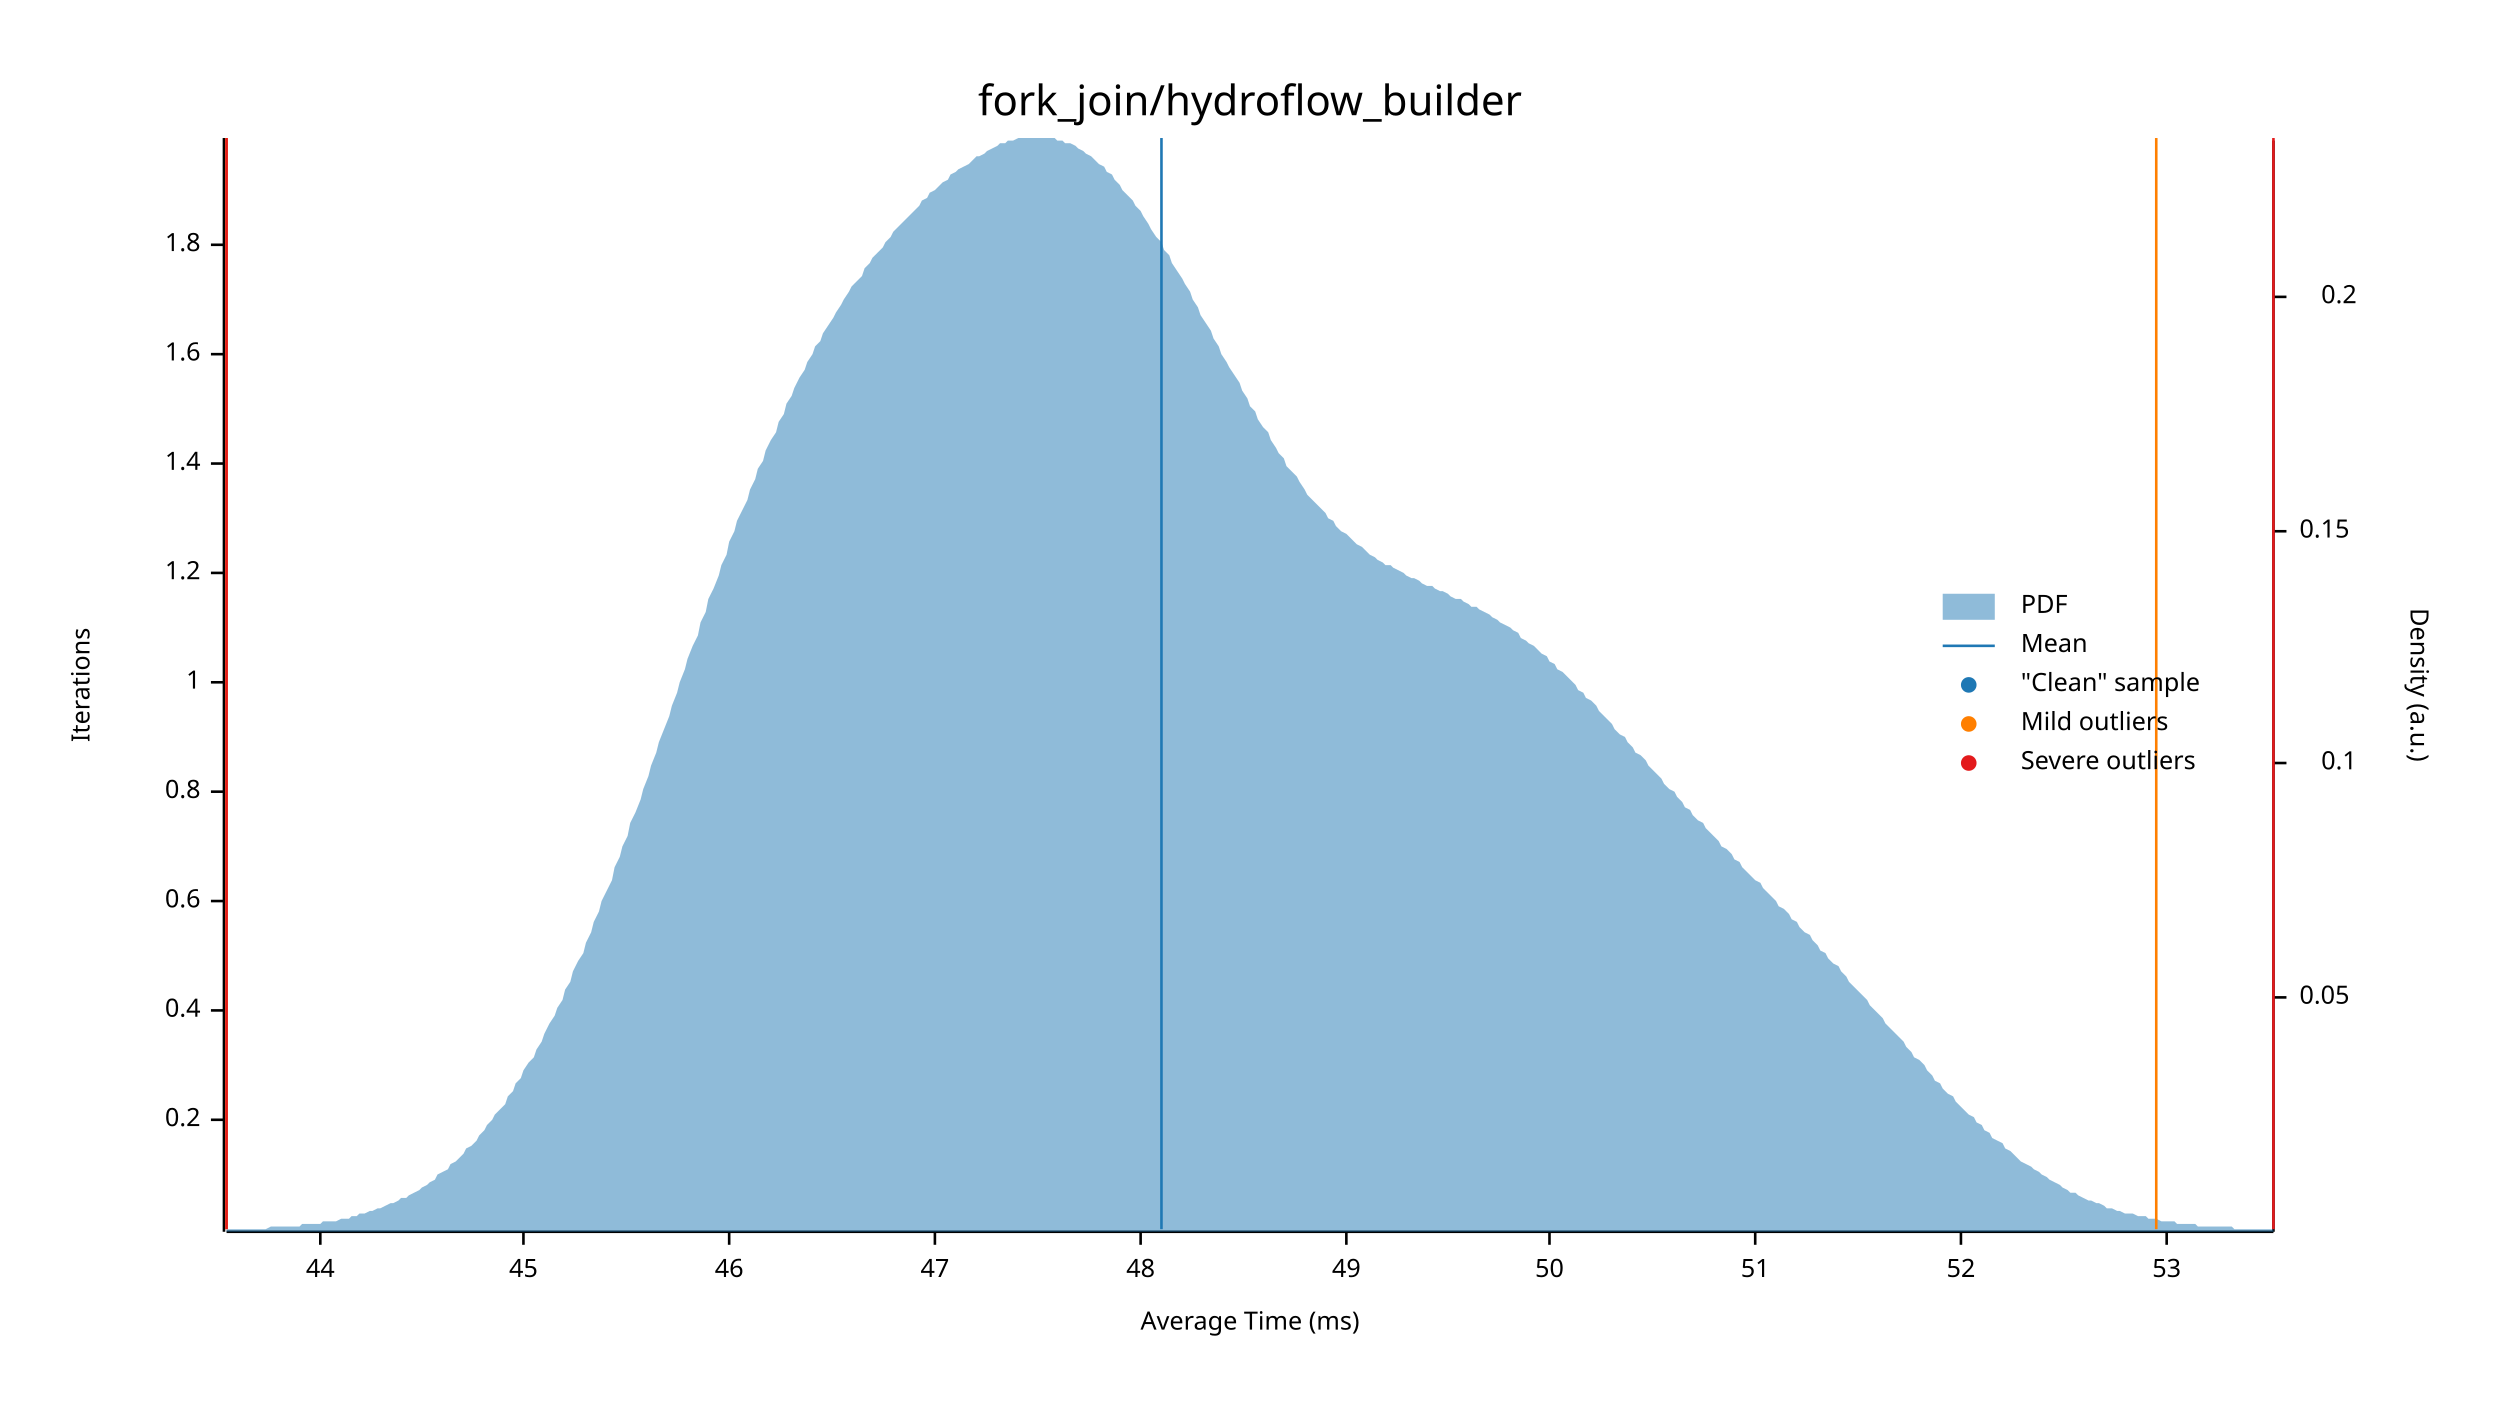
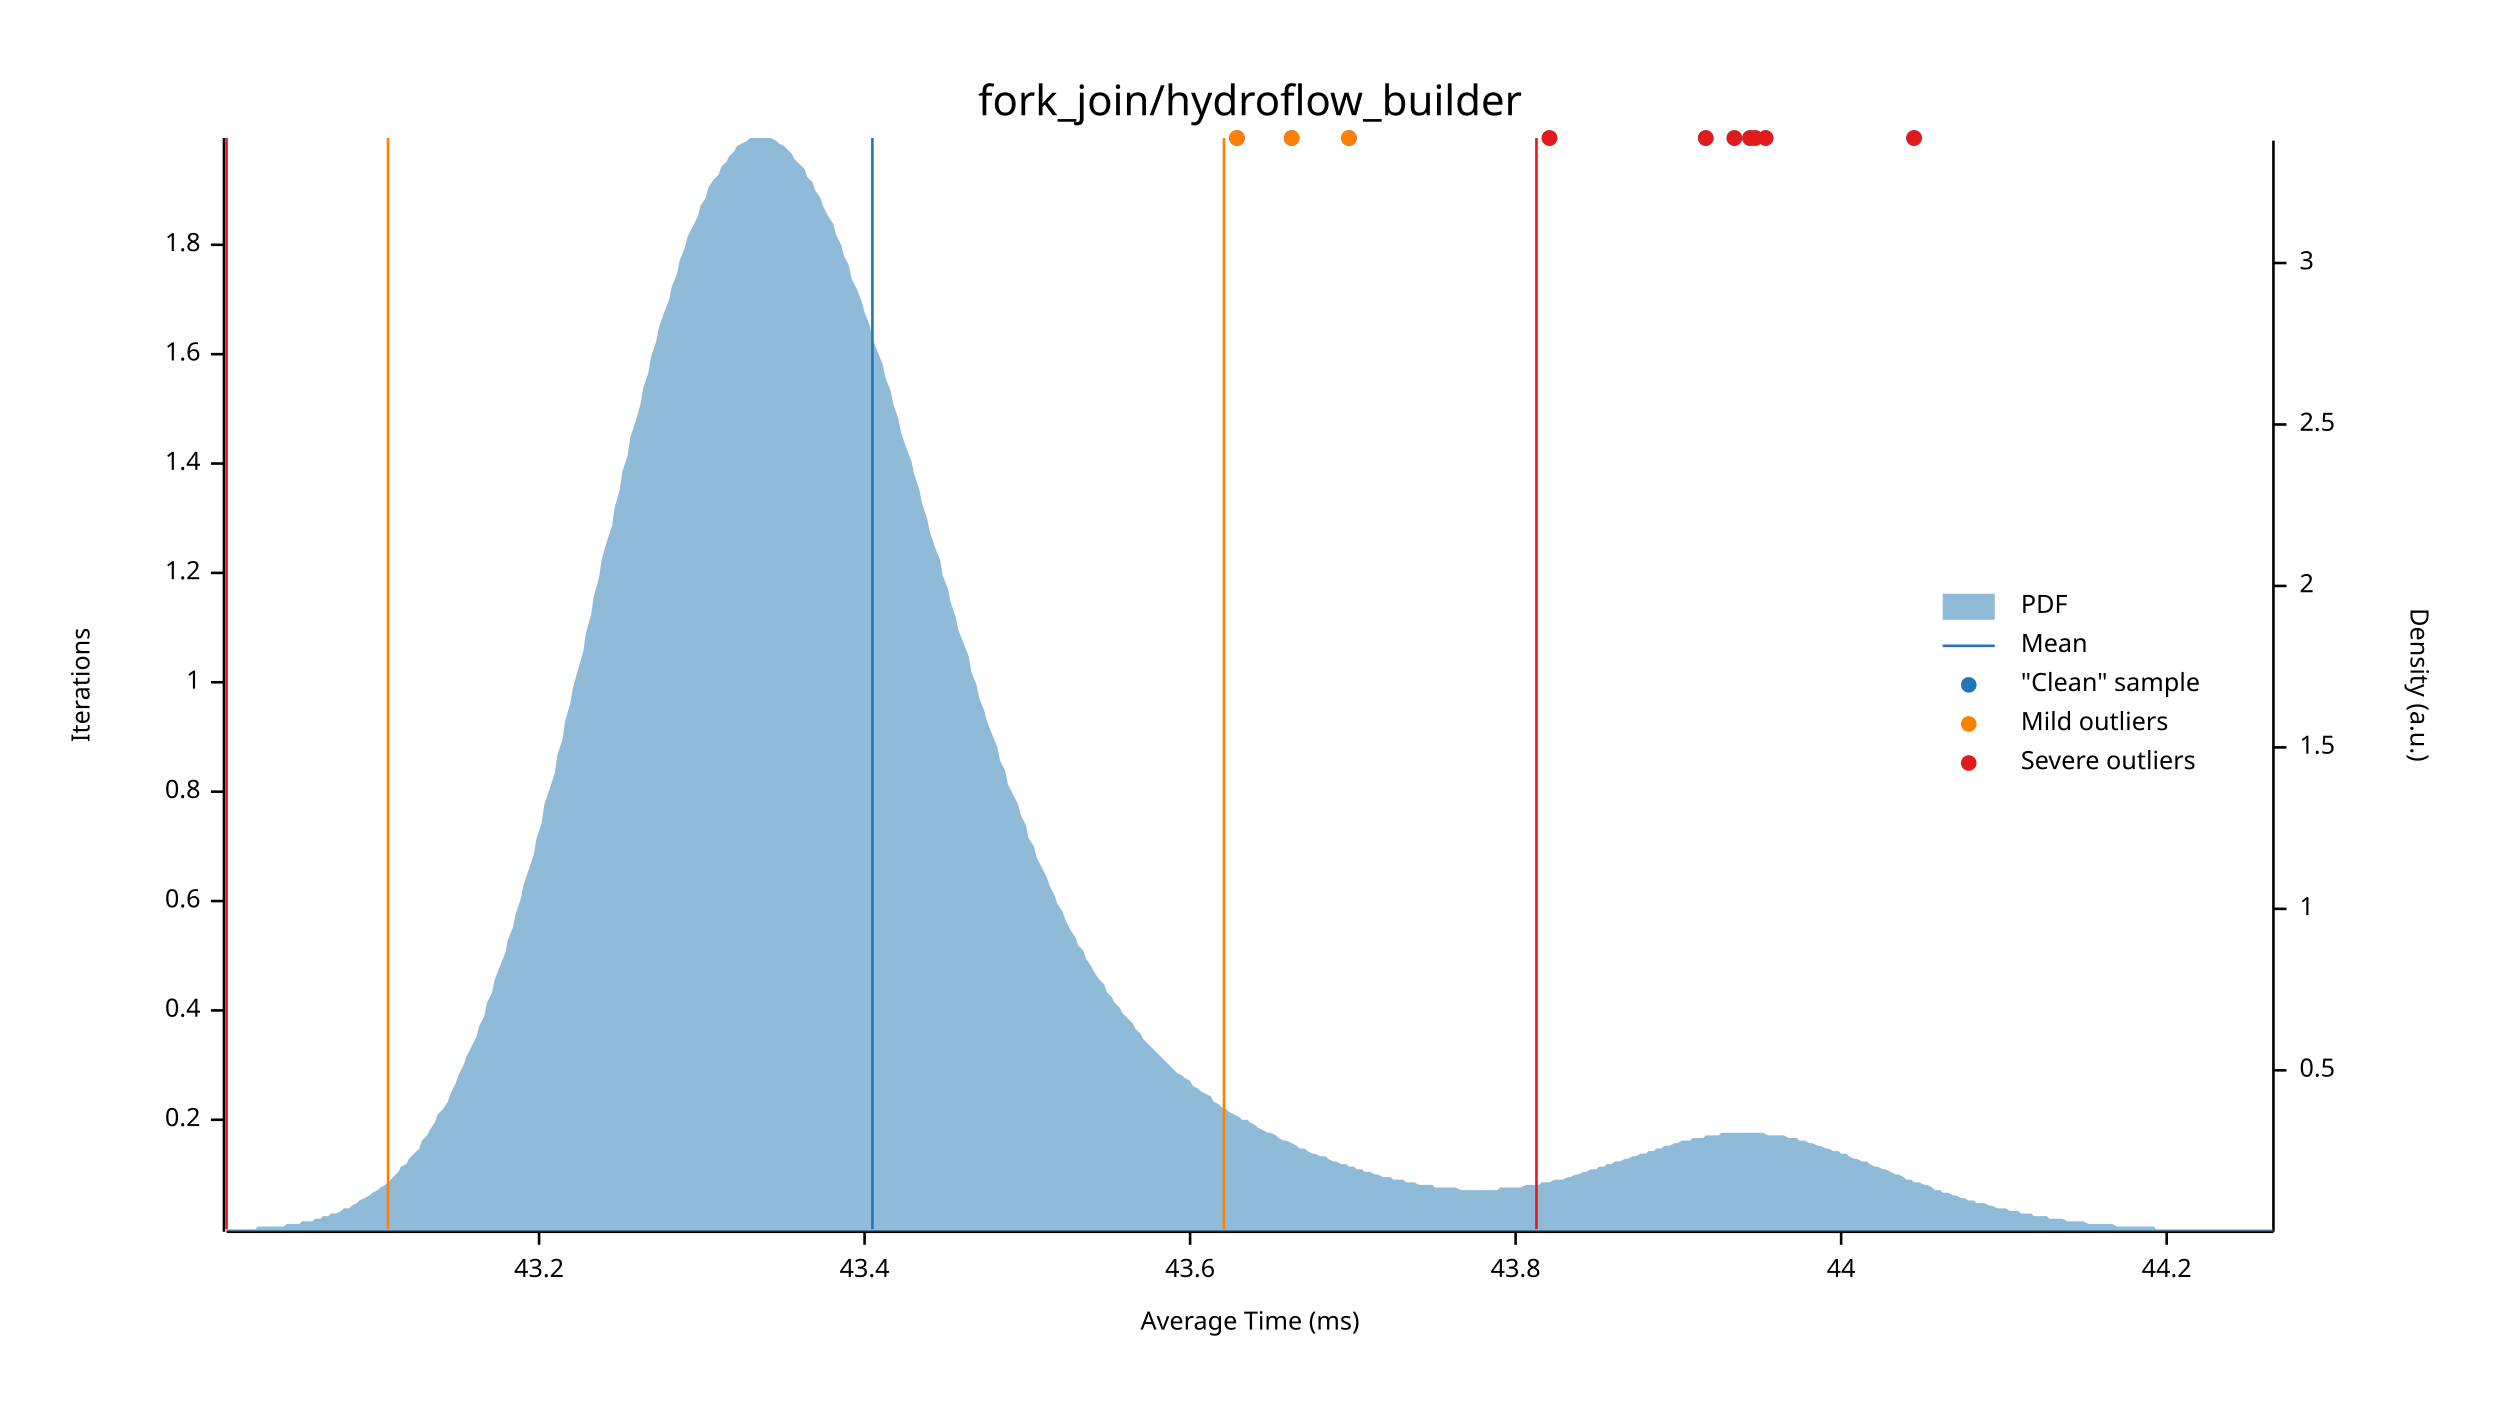
<svg xmlns="http://www.w3.org/2000/svg" width="960" height="540" viewBox="0 0 960 540">
  <text x="480" y="32" dy="0.76em" text-anchor="middle" font-family="sans-serif" font-size="16.129" opacity="1" fill="#000000">
fork_join/hydroflow_builder
</text>
  <text x="27" y="263" dy="0.76em" text-anchor="middle" font-family="sans-serif" font-size="9.677" opacity="1" fill="#000000" transform="rotate(270, 27, 263)">
Iterations
</text>
  <text x="480" y="513" dy="-0.5ex" text-anchor="middle" font-family="sans-serif" font-size="9.677" opacity="1" fill="#000000">
Average Time (ms)
</text>
  <polyline fill="none" opacity="1" stroke="#000000" stroke-width="1" points="86,53 86,473 " />
  <text x="77" y="430" dy="0.5ex" text-anchor="end" font-family="sans-serif" font-size="9.677" opacity="1" fill="#000000">
0.2
</text>
  <polyline fill="none" opacity="1" stroke="#000000" stroke-width="1" points="81,430 86,430 " />
  <text x="77" y="388" dy="0.5ex" text-anchor="end" font-family="sans-serif" font-size="9.677" opacity="1" fill="#000000">
0.4
</text>
  <polyline fill="none" opacity="1" stroke="#000000" stroke-width="1" points="81,388 86,388 " />
  <text x="77" y="346" dy="0.5ex" text-anchor="end" font-family="sans-serif" font-size="9.677" opacity="1" fill="#000000">
0.6
</text>
  <polyline fill="none" opacity="1" stroke="#000000" stroke-width="1" points="81,346 86,346 " />
  <text x="77" y="304" dy="0.5ex" text-anchor="end" font-family="sans-serif" font-size="9.677" opacity="1" fill="#000000">
0.8
</text>
  <polyline fill="none" opacity="1" stroke="#000000" stroke-width="1" points="81,304 86,304 " />
  <text x="77" y="262" dy="0.5ex" text-anchor="end" font-family="sans-serif" font-size="9.677" opacity="1" fill="#000000">
1
</text>
  <polyline fill="none" opacity="1" stroke="#000000" stroke-width="1" points="81,262 86,262 " />
  <text x="77" y="220" dy="0.5ex" text-anchor="end" font-family="sans-serif" font-size="9.677" opacity="1" fill="#000000">
1.2
</text>
  <polyline fill="none" opacity="1" stroke="#000000" stroke-width="1" points="81,220 86,220 " />
  <text x="77" y="178" dy="0.5ex" text-anchor="end" font-family="sans-serif" font-size="9.677" opacity="1" fill="#000000">
1.4
</text>
  <polyline fill="none" opacity="1" stroke="#000000" stroke-width="1" points="81,178 86,178 " />
  <text x="77" y="136" dy="0.5ex" text-anchor="end" font-family="sans-serif" font-size="9.677" opacity="1" fill="#000000">
1.6
</text>
  <polyline fill="none" opacity="1" stroke="#000000" stroke-width="1" points="81,136 86,136 " />
  <text x="77" y="94" dy="0.5ex" text-anchor="end" font-family="sans-serif" font-size="9.677" opacity="1" fill="#000000">
1.8
</text>
  <polyline fill="none" opacity="1" stroke="#000000" stroke-width="1" points="81,94 86,94 " />
  <polyline fill="none" opacity="1" stroke="#000000" stroke-width="1" points="87,473 873,473 " />
-   <text x="123" y="483" dy="0.76em" text-anchor="middle" font-family="sans-serif" font-size="9.677" opacity="1" fill="#000000">
+   <text x="207" y="483" dy="0.76em" text-anchor="middle" font-family="sans-serif" font-size="9.677" opacity="1" fill="#000000">
+ 43.2
+ </text>
+   <polyline fill="none" opacity="1" stroke="#000000" stroke-width="1" points="207,473 207,478 " />
+   <text x="332" y="483" dy="0.76em" text-anchor="middle" font-family="sans-serif" font-size="9.677" opacity="1" fill="#000000">
+ 43.4
+ </text>
+   <polyline fill="none" opacity="1" stroke="#000000" stroke-width="1" points="332,473 332,478 " />
+   <text x="457" y="483" dy="0.76em" text-anchor="middle" font-family="sans-serif" font-size="9.677" opacity="1" fill="#000000">
+ 43.6
+ </text>
+   <polyline fill="none" opacity="1" stroke="#000000" stroke-width="1" points="457,473 457,478 " />
+   <text x="582" y="483" dy="0.76em" text-anchor="middle" font-family="sans-serif" font-size="9.677" opacity="1" fill="#000000">
+ 43.8
+ </text>
+   <polyline fill="none" opacity="1" stroke="#000000" stroke-width="1" points="582,473 582,478 " />
+   <text x="707" y="483" dy="0.76em" text-anchor="middle" font-family="sans-serif" font-size="9.677" opacity="1" fill="#000000">
44
</text>
-   <polyline fill="none" opacity="1" stroke="#000000" stroke-width="1" points="123,473 123,478 " />
-   <text x="201" y="483" dy="0.76em" text-anchor="middle" font-family="sans-serif" font-size="9.677" opacity="1" fill="#000000">
- 45
- </text>
-   <polyline fill="none" opacity="1" stroke="#000000" stroke-width="1" points="201,473 201,478 " />
-   <text x="280" y="483" dy="0.76em" text-anchor="middle" font-family="sans-serif" font-size="9.677" opacity="1" fill="#000000">
- 46
- </text>
-   <polyline fill="none" opacity="1" stroke="#000000" stroke-width="1" points="280,473 280,478 " />
-   <text x="359" y="483" dy="0.76em" text-anchor="middle" font-family="sans-serif" font-size="9.677" opacity="1" fill="#000000">
- 47
- </text>
-   <polyline fill="none" opacity="1" stroke="#000000" stroke-width="1" points="359,473 359,478 " />
-   <text x="438" y="483" dy="0.76em" text-anchor="middle" font-family="sans-serif" font-size="9.677" opacity="1" fill="#000000">
- 48
- </text>
-   <polyline fill="none" opacity="1" stroke="#000000" stroke-width="1" points="438,473 438,478 " />
-   <text x="517" y="483" dy="0.76em" text-anchor="middle" font-family="sans-serif" font-size="9.677" opacity="1" fill="#000000">
- 49
- </text>
-   <polyline fill="none" opacity="1" stroke="#000000" stroke-width="1" points="517,473 517,478 " />
-   <text x="595" y="483" dy="0.76em" text-anchor="middle" font-family="sans-serif" font-size="9.677" opacity="1" fill="#000000">
- 50
- </text>
-   <polyline fill="none" opacity="1" stroke="#000000" stroke-width="1" points="595,473 595,478 " />
-   <text x="674" y="483" dy="0.76em" text-anchor="middle" font-family="sans-serif" font-size="9.677" opacity="1" fill="#000000">
- 51
- </text>
-   <polyline fill="none" opacity="1" stroke="#000000" stroke-width="1" points="674,473 674,478 " />
-   <text x="753" y="483" dy="0.76em" text-anchor="middle" font-family="sans-serif" font-size="9.677" opacity="1" fill="#000000">
- 52
- </text>
-   <polyline fill="none" opacity="1" stroke="#000000" stroke-width="1" points="753,473 753,478 " />
+   <polyline fill="none" opacity="1" stroke="#000000" stroke-width="1" points="707,473 707,478 " />
  <text x="832" y="483" dy="0.76em" text-anchor="middle" font-family="sans-serif" font-size="9.677" opacity="1" fill="#000000">
- 53
+ 44.2
</text>
  <polyline fill="none" opacity="1" stroke="#000000" stroke-width="1" points="832,473 832,478 " />
  <text x="933" y="263" dy="0.76em" text-anchor="middle" font-family="sans-serif" font-size="9.677" opacity="1" fill="#000000" transform="rotate(90, 933, 263)">
Density (a.u.)
</text>
  <polyline fill="none" opacity="1" stroke="#000000" stroke-width="1" points="873,54 873,473 " />
-   <text x="883" y="383" dy="0.5ex" text-anchor="start" font-family="sans-serif" font-size="9.677" opacity="1" fill="#000000">
- 0.05
+   <text x="883" y="411" dy="0.5ex" text-anchor="start" font-family="sans-serif" font-size="9.677" opacity="1" fill="#000000">
+ 0.5
</text>
-   <polyline fill="none" opacity="1" stroke="#000000" stroke-width="1" points="873,383 878,383 " />
-   <text x="905" y="293" dy="0.5ex" text-anchor="end" font-family="sans-serif" font-size="9.677" opacity="1" fill="#000000">
- 0.1
+   <polyline fill="none" opacity="1" stroke="#000000" stroke-width="1" points="873,411 878,411 " />
+   <text x="883" y="349" dy="0.5ex" text-anchor="start" font-family="sans-serif" font-size="9.677" opacity="1" fill="#000000">
+ 1
</text>
-   <polyline fill="none" opacity="1" stroke="#000000" stroke-width="1" points="873,293 878,293 " />
-   <text x="883" y="204" dy="0.5ex" text-anchor="start" font-family="sans-serif" font-size="9.677" opacity="1" fill="#000000">
- 0.15
+   <polyline fill="none" opacity="1" stroke="#000000" stroke-width="1" points="873,349 878,349 " />
+   <text x="883" y="287" dy="0.5ex" text-anchor="start" font-family="sans-serif" font-size="9.677" opacity="1" fill="#000000">
+ 1.5
</text>
-   <polyline fill="none" opacity="1" stroke="#000000" stroke-width="1" points="873,204 878,204 " />
-   <text x="905" y="114" dy="0.5ex" text-anchor="end" font-family="sans-serif" font-size="9.677" opacity="1" fill="#000000">
- 0.2
+   <polyline fill="none" opacity="1" stroke="#000000" stroke-width="1" points="873,287 878,287 " />
+   <text x="883" y="225" dy="0.5ex" text-anchor="start" font-family="sans-serif" font-size="9.677" opacity="1" fill="#000000">
+ 2
</text>
-   <polyline fill="none" opacity="1" stroke="#000000" stroke-width="1" points="873,114 878,114 " />
-   <polygon opacity="0.5" fill="#1F78B4" points="87,472 88,472 90,472 91,472 93,472 94,472 96,472 98,472 99,472 101,472 102,472 104,471 105,471 107,471 109,471 110,471 112,471 113,471 115,471 116,470 118,470 120,470 121,470 123,470 124,469 126,469 127,469 129,469 131,468 132,468 134,468 135,467 137,467 138,466 140,466 142,465 143,465 145,464 146,464 148,463 150,462 151,462 153,461 154,460 156,460 157,459 159,458 161,457 162,456 164,455 165,454 167,453 168,451 170,450 172,449 173,447 175,446 176,445 178,443 179,441 181,440 183,438 184,436 186,434 187,432 189,430 190,428 192,426 194,424 195,421 197,419 198,416 200,414 201,411 203,408 205,406 206,403 208,400 209,397 211,393 213,390 214,387 216,384 217,380 219,377 220,373 222,369 224,366 225,362 227,358 228,354 230,350 231,346 233,342 235,338 236,333 238,329 239,325 241,321 242,316 244,312 246,307 247,303 249,298 250,294 252,289 253,285 255,280 257,275 258,271 260,266 261,262 263,257 264,253 266,248 268,244 269,239 271,235 272,230 274,226 276,221 277,217 279,213 280,208 282,204 283,200 285,196 287,192 288,188 290,184 291,180 293,177 294,173 296,169 298,166 299,162 301,159 302,155 304,152 305,149 307,145 309,142 310,139 312,136 313,133 315,131 316,128 318,125 320,122 321,120 323,117 324,115 326,112 327,110 329,108 331,106 332,103 334,101 335,99 337,97 339,95 340,93 342,91 343,89 345,87 346,86 348,84 350,82 351,81 353,79 354,77 356,76 357,74 359,73 361,71 362,70 364,69 365,67 367,66 368,65 370,64 372,63 373,62 375,60 376,60 378,59 379,58 381,57 383,56 384,55 386,55 387,54 389,54 391,53 392,53 394,53 395,53 397,53 398,53 400,53 402,53 403,53 405,53 406,54 408,54 409,55 411,55 413,56 414,57 416,58 417,59 419,60 420,61 422,63 424,64 425,66 427,67 428,69 430,71 431,73 433,75 435,77 436,79 438,81 439,83 441,86 442,88 444,91 446,93 447,96 449,98 450,101 452,104 454,107 455,109 457,112 458,115 460,118 461,121 463,124 465,127 466,130 468,133 469,136 471,139 472,141 474,144 476,147 477,150 479,153 480,156 482,158 483,161 485,164 487,166 488,169 490,172 491,174 493,176 494,179 496,181 498,183 499,185 501,188 502,190 504,192 505,193 507,195 509,197 510,199 512,200 513,202 515,204 517,205 518,206 520,208 521,209 523,210 524,211 526,213 528,214 529,215 531,216 532,217 534,217 535,218 537,219 539,220 540,221 542,222 543,222 545,223 546,224 548,225 550,225 551,226 553,227 554,227 556,228 557,229 559,230 561,230 562,231 564,232 565,233 567,233 568,234 570,235 572,236 573,237 575,238 576,239 578,240 580,241 581,242 583,243 584,245 586,246 587,247 589,248 591,250 592,251 594,252 595,254 597,255 598,257 600,258 602,260 603,261 605,263 606,265 608,266 609,268 611,269 613,271 614,273 616,275 617,276 619,278 620,280 622,282 624,283 625,285 627,287 628,289 630,290 632,292 633,294 635,296 636,297 638,299 639,301 641,303 643,304 644,306 646,308 647,310 649,311 650,313 652,315 654,316 655,318 657,320 658,321 660,323 661,325 663,326 665,328 666,330 668,331 669,333 671,335 672,336 674,338 676,339 677,341 679,343 680,344 682,346 683,348 685,349 687,351 688,353 690,354 691,356 693,358 695,359 696,361 698,363 699,365 701,366 702,368 704,370 706,371 707,373 709,375 710,377 712,379 713,380 715,382 717,384 718,386 720,388 721,389 723,391 724,393 726,395 728,397 729,398 731,400 732,402 734,404 735,406 737,407 739,409 740,411 742,413 743,415 745,416 746,418 748,420 750,421 751,423 753,425 754,426 756,428 758,429 759,431 761,432 762,434 764,435 765,437 767,438 769,439 770,441 772,442 773,443 775,445 776,446 778,447 780,448 781,449 783,450 784,451 786,452 787,453 789,454 791,455 792,456 794,457 795,458 797,458 798,459 800,460 802,461 803,461 805,462 806,462 808,463 809,464 811,464 813,465 814,465 816,466 817,466 819,466 821,467 822,467 824,467 825,468 827,468 828,468 830,469 832,469 833,469 835,469 836,470 838,470 839,470 841,470 843,470 844,471 846,471 847,471 849,471 850,471 852,471 854,471 855,471 857,471 858,472 860,472 861,472 863,472 865,472 866,472 868,472 869,472 871,472 873,472 873,473 87,473 " />
-   <polyline fill="none" opacity="1" stroke="#1F78B4" stroke-width="1" points="446,472 446,53 " />
-   <polyline fill="none" opacity="1" stroke="#FF7F00" stroke-width="1" points="87,472 87,53 " />
-   <polyline fill="none" opacity="1" stroke="#FF7F00" stroke-width="1" points="828,472 828,53 " />
+   <polyline fill="none" opacity="1" stroke="#000000" stroke-width="1" points="873,225 878,225 " />
+   <text x="883" y="163" dy="0.5ex" text-anchor="start" font-family="sans-serif" font-size="9.677" opacity="1" fill="#000000">
+ 2.5
+ </text>
+   <polyline fill="none" opacity="1" stroke="#000000" stroke-width="1" points="873,163 878,163 " />
+   <text x="883" y="101" dy="0.5ex" text-anchor="start" font-family="sans-serif" font-size="9.677" opacity="1" fill="#000000">
+ 3
+ </text>
+   <polyline fill="none" opacity="1" stroke="#000000" stroke-width="1" points="873,101 878,101 " />
+   <polygon opacity="0.5" fill="#1F78B4" points="87,472 88,472 90,472 91,472 93,472 94,472 96,472 98,472 99,471 101,471 102,471 104,471 105,471 107,471 109,471 110,470 112,470 113,470 115,470 116,469 118,469 120,469 121,468 123,468 124,467 126,467 127,466 129,466 131,465 132,464 134,464 135,463 137,462 138,461 140,460 142,459 143,458 145,457 146,456 148,455 150,453 151,452 153,450 154,448 156,447 157,445 159,443 161,441 162,438 164,436 165,434 167,431 168,428 170,426 172,423 173,420 175,416 176,413 178,409 179,406 181,402 183,398 184,394 186,390 187,385 189,381 190,376 192,371 194,366 195,361 197,356 198,351 200,345 201,340 203,334 205,328 206,322 208,316 209,309 211,303 213,297 214,290 216,284 217,277 219,270 220,264 222,257 224,250 225,243 227,236 228,229 230,222 231,215 233,208 235,202 236,195 238,188 239,181 241,175 242,168 244,162 246,155 247,149 249,143 250,137 252,131 253,126 255,120 257,115 258,110 260,105 261,100 263,95 264,91 266,87 268,83 269,79 271,76 272,72 274,69 276,67 277,64 279,62 280,60 282,58 283,56 285,55 287,54 288,53 290,53 291,53 293,53 294,53 296,53 298,54 299,55 301,56 302,57 304,59 305,61 307,63 309,65 310,68 312,70 313,73 315,76 316,79 318,83 320,86 321,90 323,94 324,98 326,102 327,107 329,111 331,116 332,120 334,125 335,130 337,135 339,140 340,145 342,150 343,155 345,161 346,166 348,172 350,177 351,182 353,188 354,193 356,199 357,204 359,210 361,215 362,221 364,226 365,231 367,237 368,242 370,247 372,252 373,258 375,263 376,268 378,273 379,277 381,282 383,287 384,292 386,296 387,301 389,305 391,309 392,313 394,317 395,322 397,325 398,329 400,333 402,337 403,340 405,344 406,347 408,350 409,353 411,357 413,360 414,363 416,365 417,368 419,371 420,373 422,376 424,378 425,381 427,383 428,385 430,387 431,389 433,391 435,393 436,395 438,397 439,399 441,401 442,402 444,404 446,406 447,407 449,409 450,410 452,412 454,413 455,414 457,415 458,417 460,418 461,419 463,420 465,421 466,423 468,424 469,425 471,426 472,427 474,428 476,429 477,430 479,430 480,431 482,432 483,433 485,434 487,435 488,435 490,436 491,437 493,438 494,438 496,439 498,440 499,441 501,441 502,442 504,443 505,443 507,444 509,444 510,445 512,446 513,446 515,447 517,447 518,448 520,448 521,449 523,449 524,450 526,450 528,451 529,451 531,452 532,452 534,452 535,453 537,453 539,453 540,454 542,454 543,454 545,455 546,455 548,455 550,455 551,456 553,456 554,456 556,456 557,456 559,456 561,457 562,457 564,457 565,457 567,457 568,457 570,457 572,457 573,457 575,457 576,456 578,456 580,456 581,456 583,456 584,456 586,455 587,455 589,455 591,455 592,454 594,454 595,454 597,453 598,453 600,453 602,452 603,452 605,451 606,451 608,450 609,450 611,449 613,449 614,448 616,448 617,447 619,447 620,446 622,446 624,445 625,445 627,444 628,444 630,443 632,443 633,442 635,442 636,441 638,441 639,440 641,440 643,439 644,439 646,438 647,438 649,438 650,437 652,437 654,437 655,436 657,436 658,436 660,436 661,435 663,435 665,435 666,435 668,435 669,435 671,435 672,435 674,435 676,435 677,435 679,436 680,436 682,436 683,436 685,436 687,437 688,437 690,437 691,438 693,438 695,439 696,439 698,440 699,440 701,441 702,441 704,442 706,442 707,443 709,443 710,444 712,445 713,445 715,446 717,446 718,447 720,448 721,448 723,449 724,449 726,450 728,451 729,451 731,452 732,453 734,453 735,454 737,454 739,455 740,455 742,456 743,457 745,457 746,458 748,458 750,459 751,459 753,460 754,460 756,461 758,461 759,462 761,462 762,462 764,463 765,463 767,464 769,464 770,464 772,465 773,465 775,465 776,466 778,466 780,466 781,467 783,467 784,467 786,467 787,468 789,468 791,468 792,468 794,469 795,469 797,469 798,469 800,469 802,470 803,470 805,470 806,470 808,470 809,470 811,470 813,471 814,471 816,471 817,471 819,471 821,471 822,471 824,471 825,471 827,471 828,472 830,472 832,472 833,472 835,472 836,472 838,472 839,472 841,472 843,472 844,472 846,472 847,472 849,472 850,472 852,472 854,472 855,472 857,472 858,472 860,472 861,472 863,472 865,472 866,472 868,472 869,472 871,472 873,472 873,473 87,473 " />
+   <polyline fill="none" opacity="1" stroke="#1F78B4" stroke-width="1" points="335,472 335,53 " />
+   <polyline fill="none" opacity="1" stroke="#FF7F00" stroke-width="1" points="149,472 149,53 " />
+   <polyline fill="none" opacity="1" stroke="#FF7F00" stroke-width="1" points="470,472 470,53 " />
  <polyline fill="none" opacity="1" stroke="#E31A1C" stroke-width="1" points="87,472 87,53 " />
-   <polyline fill="none" opacity="1" stroke="#E31A1C" stroke-width="1" points="873,472 873,53 " />
+   <polyline fill="none" opacity="1" stroke="#E31A1C" stroke-width="1" points="590,472 590,53 " />
+   <circle cx="666" cy="53" r="3" opacity="1" fill="#1F78B4" stroke="none" stroke-width="1" />
+   <circle cx="595" cy="53" r="3" opacity="1" fill="#1F78B4" stroke="none" stroke-width="1" />
+   <circle cx="735" cy="53" r="3" opacity="1" fill="#1F78B4" stroke="none" stroke-width="1" />
+   <circle cx="475" cy="53" r="3" opacity="1" fill="#1F78B4" stroke="none" stroke-width="1" />
+   <circle cx="674" cy="53" r="3" opacity="1" fill="#1F78B4" stroke="none" stroke-width="1" />
+   <circle cx="655" cy="53" r="3" opacity="1" fill="#1F78B4" stroke="none" stroke-width="1" />
+   <circle cx="496" cy="53" r="3" opacity="1" fill="#1F78B4" stroke="none" stroke-width="1" />
+   <circle cx="518" cy="53" r="3" opacity="1" fill="#1F78B4" stroke="none" stroke-width="1" />
+   <circle cx="672" cy="53" r="3" opacity="1" fill="#1F78B4" stroke="none" stroke-width="1" />
+   <circle cx="678" cy="53" r="3" opacity="1" fill="#1F78B4" stroke="none" stroke-width="1" />
+   <circle cx="475" cy="53" r="3" opacity="1" fill="#FF7F00" stroke="none" stroke-width="1" />
+   <circle cx="496" cy="53" r="3" opacity="1" fill="#FF7F00" stroke="none" stroke-width="1" />
+   <circle cx="518" cy="53" r="3" opacity="1" fill="#FF7F00" stroke="none" stroke-width="1" />
+   <circle cx="666" cy="53" r="3" opacity="1" fill="#E31A1C" stroke="none" stroke-width="1" />
+   <circle cx="595" cy="53" r="3" opacity="1" fill="#E31A1C" stroke="none" stroke-width="1" />
+   <circle cx="735" cy="53" r="3" opacity="1" fill="#E31A1C" stroke="none" stroke-width="1" />
+   <circle cx="674" cy="53" r="3" opacity="1" fill="#E31A1C" stroke="none" stroke-width="1" />
+   <circle cx="655" cy="53" r="3" opacity="1" fill="#E31A1C" stroke="none" stroke-width="1" />
+   <circle cx="672" cy="53" r="3" opacity="1" fill="#E31A1C" stroke="none" stroke-width="1" />
+   <circle cx="678" cy="53" r="3" opacity="1" fill="#E31A1C" stroke="none" stroke-width="1" />
  <text x="776" y="228" dy="0.76em" text-anchor="start" font-family="sans-serif" font-size="9.677" opacity="1" fill="#000000">
PDF
</text>
  <text x="776" y="243" dy="0.76em" text-anchor="start" font-family="sans-serif" font-size="9.677" opacity="1" fill="#000000">
Mean
</text>
  <text x="776" y="258" dy="0.76em" text-anchor="start" font-family="sans-serif" font-size="9.677" opacity="1" fill="#000000">
"Clean" sample
</text>
  <text x="776" y="273" dy="0.76em" text-anchor="start" font-family="sans-serif" font-size="9.677" opacity="1" fill="#000000">
Mild outliers
</text>
  <text x="776" y="288" dy="0.76em" text-anchor="start" font-family="sans-serif" font-size="9.677" opacity="1" fill="#000000">
Severe outliers
</text>
  <rect x="746" y="228" width="20" height="10" opacity="0.5" fill="#1F78B4" stroke="none" />
  <polyline fill="none" opacity="1" stroke="#1F78B4" stroke-width="1" points="746,248 766,248 " />
  <circle cx="756" cy="263" r="3" opacity="1" fill="#1F78B4" stroke="none" stroke-width="1" />
  <circle cx="756" cy="278" r="3" opacity="1" fill="#FF7F00" stroke="none" stroke-width="1" />
  <circle cx="756" cy="293" r="3" opacity="1" fill="#E31A1C" stroke="none" stroke-width="1" />
</svg>
